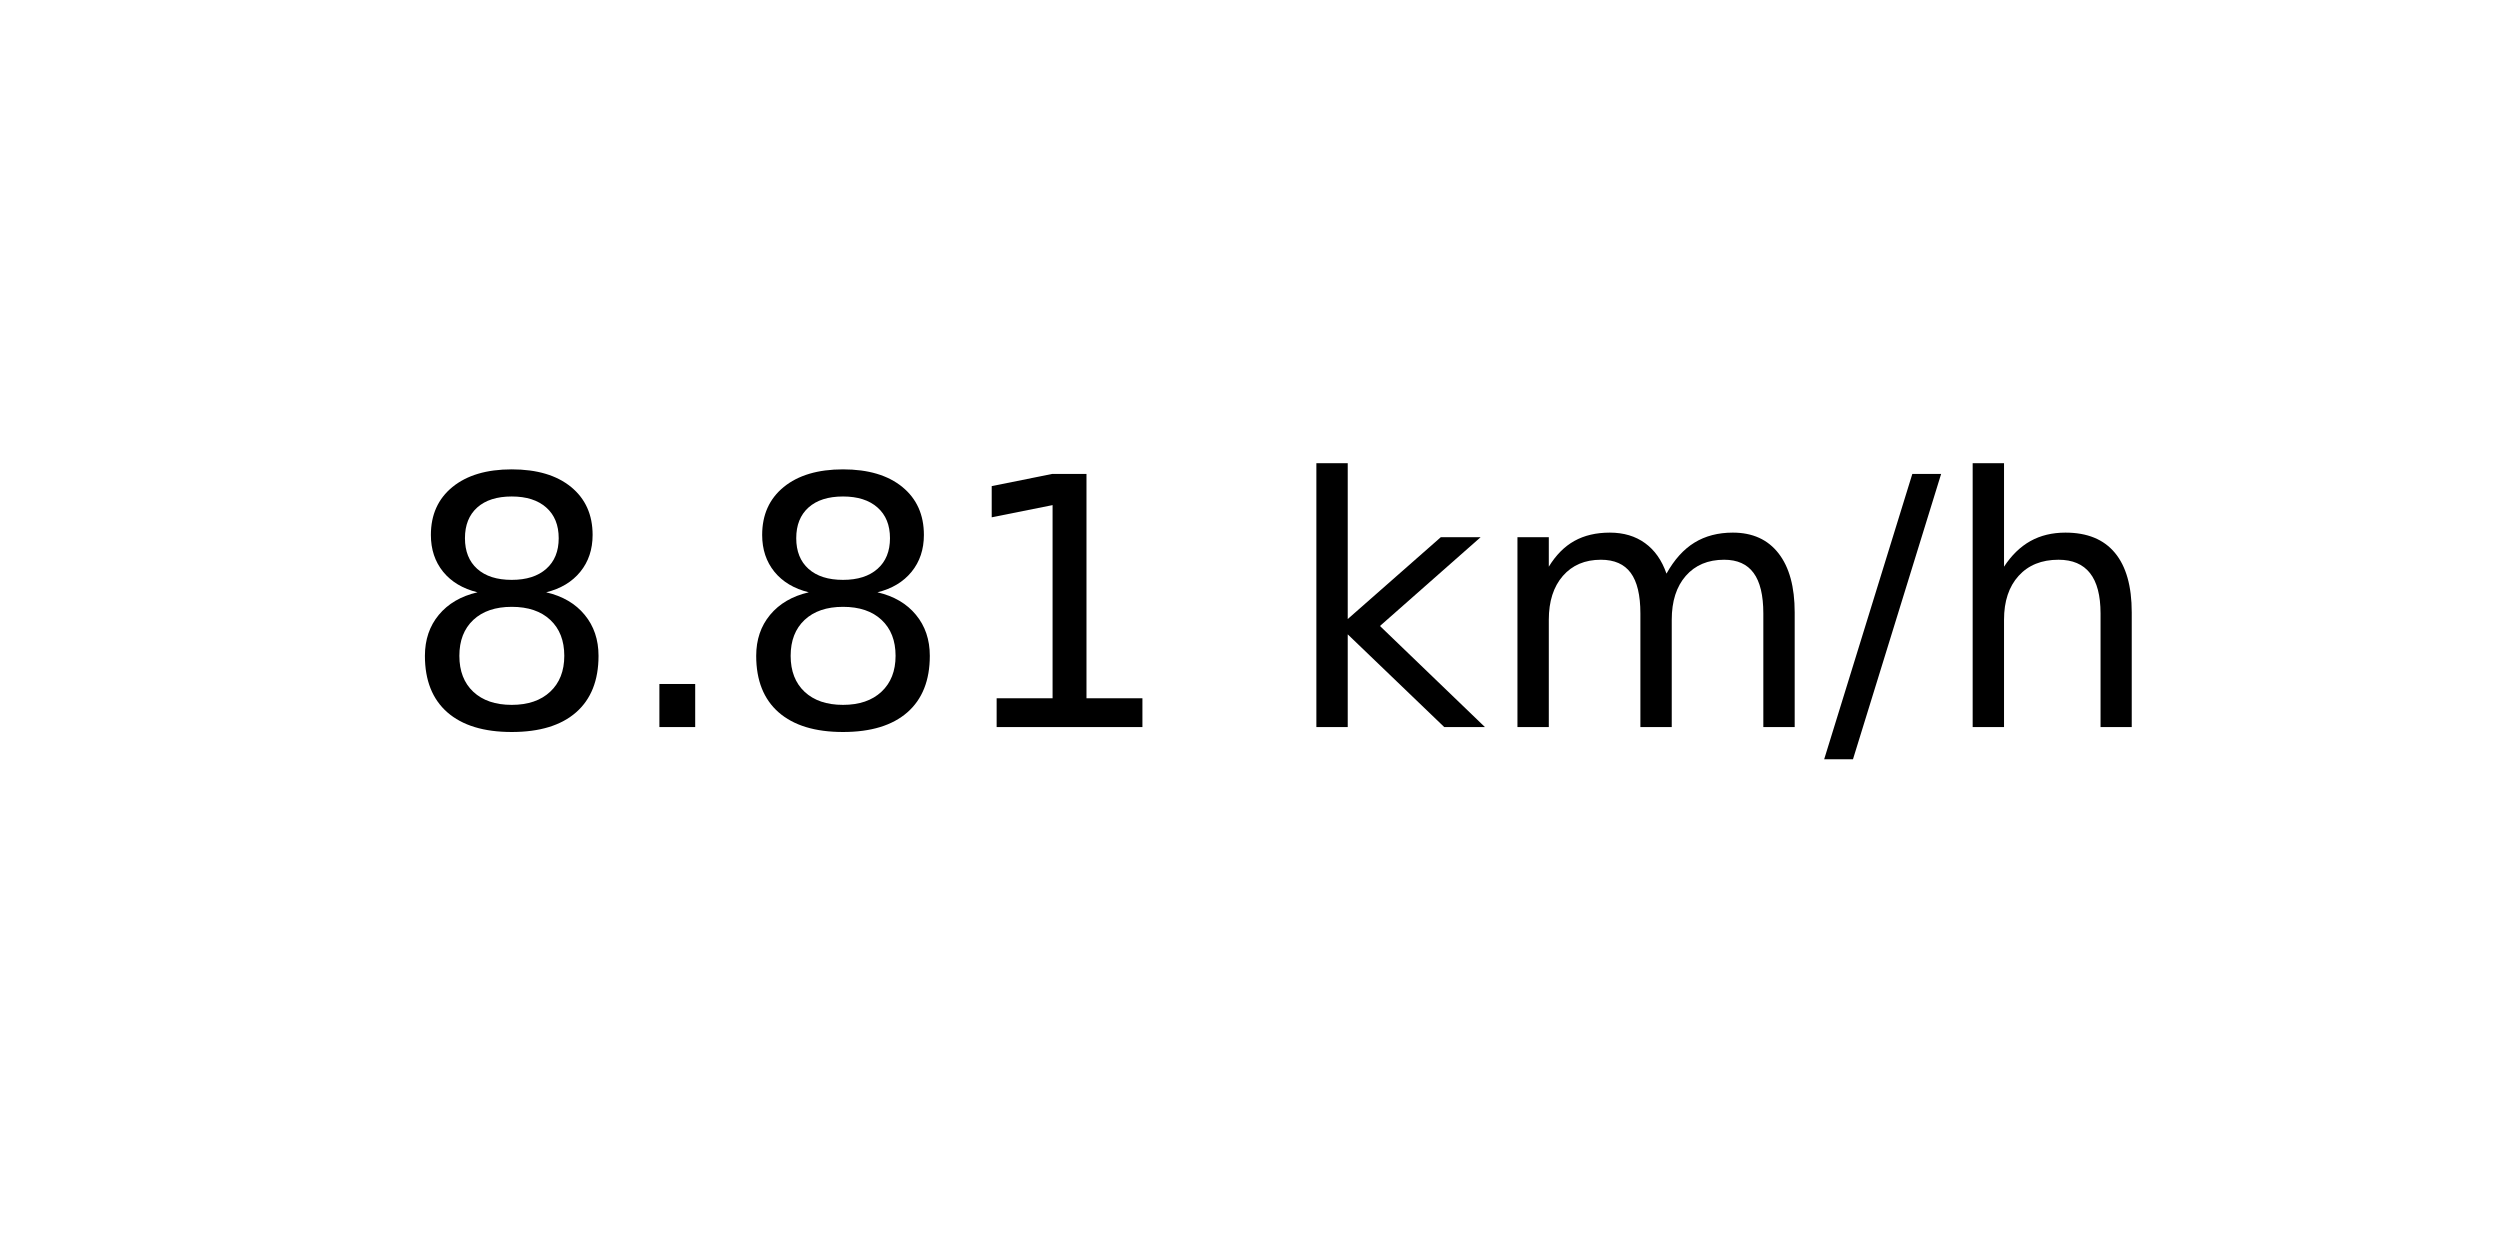
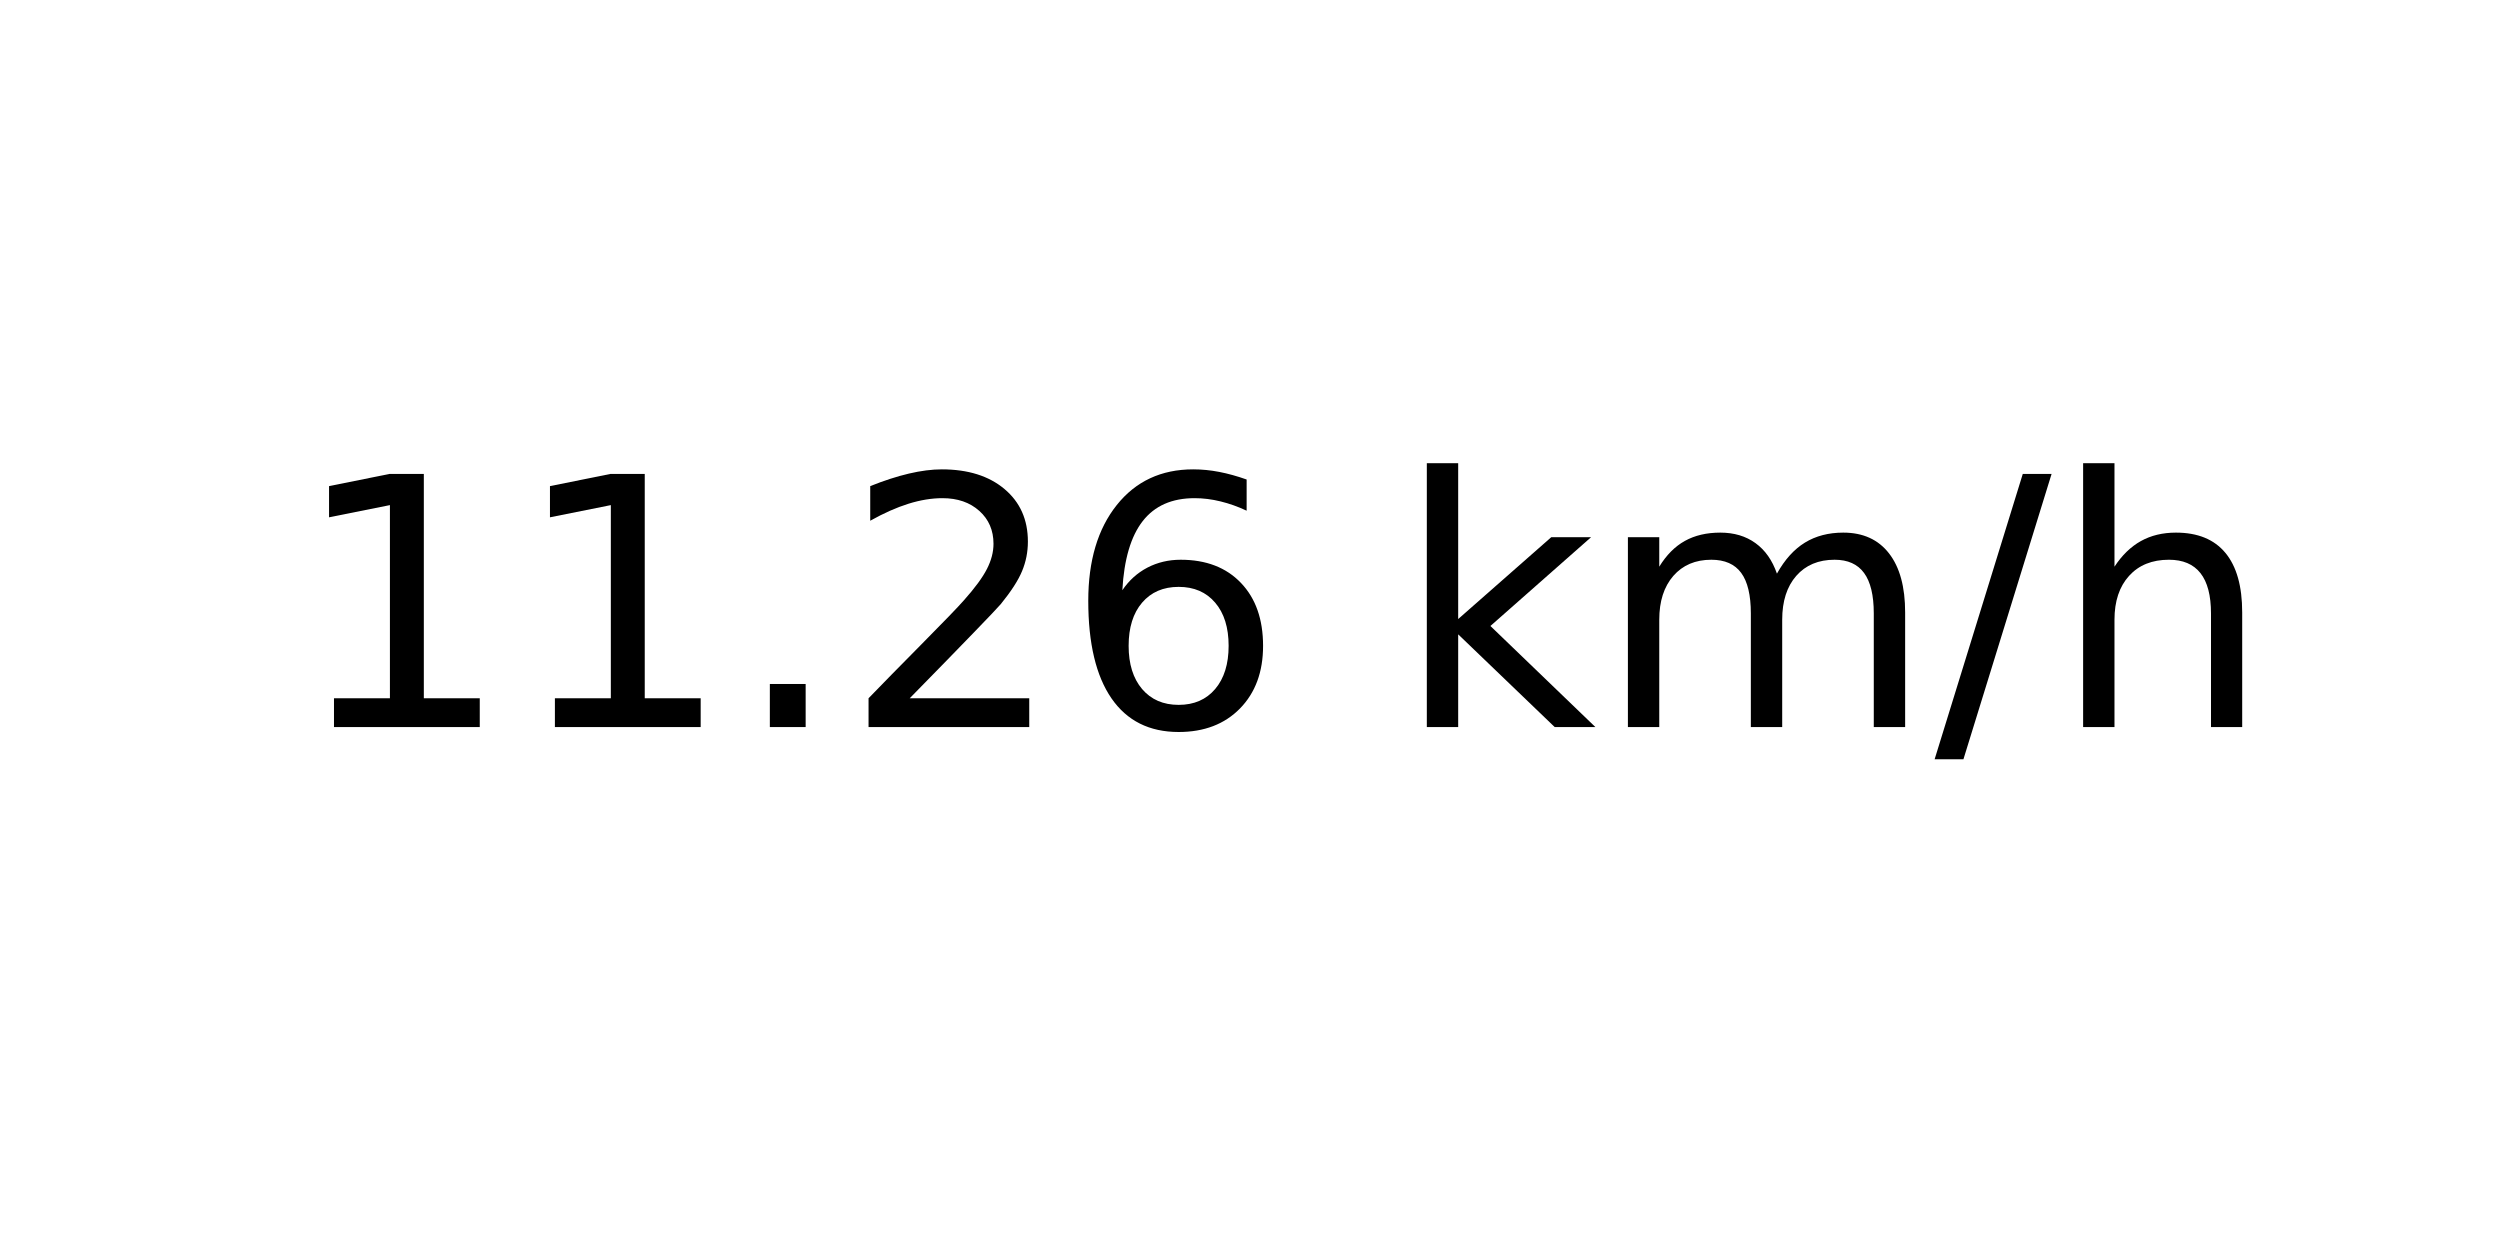
<svg xmlns="http://www.w3.org/2000/svg" xmlns:xlink="http://www.w3.org/1999/xlink" width="72pt" height="36pt" viewBox="0 0 72 36" version="1.1">
  <defs>
    <style type="text/css">*{stroke-linejoin: round; stroke-linecap: butt}</style>
  </defs>
  <g id="figure_1">
    <g id="axes_1">
      <g id="text_1">
-         <g transform="translate(11.55937 20.93937) scale(0.1 -0.1)">
+         <g transform="translate(8.378125 20.93937) scale(0.1 -0.1)">
          <defs>
-             <path id="DejaVuSans-38" d="M 2034 2216  Q 1584 2216 1326 1975  Q 1069 1734 1069 1313  Q 1069 891 1326 650  Q 1584 409 2034 409  Q 2484 409 2743 651  Q 3003 894 3003 1313  Q 3003 1734 2745 1975  Q 2488 2216 2034 2216  z M 1403 2484  Q 997 2584 770 2862  Q 544 3141 544 3541  Q 544 4100 942 4425  Q 1341 4750 2034 4750  Q 2731 4750 3128 4425  Q 3525 4100 3525 3541  Q 3525 3141 3298 2862  Q 3072 2584 2669 2484  Q 3125 2378 3379 2068  Q 3634 1759 3634 1313  Q 3634 634 3220 271  Q 2806 -91 2034 -91  Q 1263 -91 848 271  Q 434 634 434 1313  Q 434 1759 690 2068  Q 947 2378 1403 2484  z M 1172 3481  Q 1172 3119 1398 2916  Q 1625 2713 2034 2713  Q 2441 2713 2670 2916  Q 2900 3119 2900 3481  Q 2900 3844 2670 4047  Q 2441 4250 2034 4250  Q 1625 4250 1398 4047  Q 1172 3844 1172 3481  z " transform="scale(0.015625)" />
+             <path id="DejaVuSans-31" d="M 794 531  L 1825 531  L 1825 4091  L 703 3866  L 703 4441  L 1819 4666  L 2450 4666  L 2450 531  L 3481 531  L 3481 0  L 794 0  L 794 531  z " transform="scale(0.015625)" />
            <path id="DejaVuSans-2e" d="M 684 794  L 1344 794  L 1344 0  L 684 0  L 684 794  z " transform="scale(0.015625)" />
-             <path id="DejaVuSans-31" d="M 794 531  L 1825 531  L 1825 4091  L 703 3866  L 703 4441  L 1819 4666  L 2450 4666  L 2450 531  L 3481 531  L 3481 0  L 794 0  L 794 531  z " transform="scale(0.015625)" />
+             <path id="DejaVuSans-32" d="M 1228 531  L 3431 531  L 3431 0  L 469 0  L 469 531  Q 828 903 1448 1529  Q 2069 2156 2228 2338  Q 2531 2678 2651 2914  Q 2772 3150 2772 3378  Q 2772 3750 2511 3984  Q 2250 4219 1831 4219  Q 1534 4219 1204 4116  Q 875 4013 500 3803  L 500 4441  Q 881 4594 1212 4672  Q 1544 4750 1819 4750  Q 2544 4750 2975 4387  Q 3406 4025 3406 3419  Q 3406 3131 3298 2873  Q 3191 2616 2906 2266  Q 2828 2175 2409 1742  Q 1991 1309 1228 531  z " transform="scale(0.015625)" />
+             <path id="DejaVuSans-36" d="M 2113 2584  Q 1688 2584 1439 2293  Q 1191 2003 1191 1497  Q 1191 994 1439 701  Q 1688 409 2113 409  Q 2538 409 2786 701  Q 3034 994 3034 1497  Q 3034 2003 2786 2293  Q 2538 2584 2113 2584  z M 3366 4563  L 3366 3988  Q 3128 4100 2886 4159  Q 2644 4219 2406 4219  Q 1781 4219 1451 3797  Q 1122 3375 1075 2522  Q 1259 2794 1537 2939  Q 1816 3084 2150 3084  Q 2853 3084 3261 2657  Q 3669 2231 3669 1497  Q 3669 778 3244 343  Q 2819 -91 2113 -91  Q 1303 -91 875 529  Q 447 1150 447 2328  Q 447 3434 972 4092  Q 1497 4750 2381 4750  Q 2619 4750 2861 4703  Q 3103 4656 3366 4563  z " transform="scale(0.015625)" />
            <path id="DejaVuSans-20" transform="scale(0.015625)" />
            <path id="DejaVuSans-6b" d="M 581 4863  L 1159 4863  L 1159 1991  L 2875 3500  L 3609 3500  L 1753 1863  L 3688 0  L 2938 0  L 1159 1709  L 1159 0  L 581 0  L 581 4863  z " transform="scale(0.015625)" />
            <path id="DejaVuSans-6d" d="M 3328 2828  Q 3544 3216 3844 3400  Q 4144 3584 4550 3584  Q 5097 3584 5394 3201  Q 5691 2819 5691 2113  L 5691 0  L 5113 0  L 5113 2094  Q 5113 2597 4934 2840  Q 4756 3084 4391 3084  Q 3944 3084 3684 2787  Q 3425 2491 3425 1978  L 3425 0  L 2847 0  L 2847 2094  Q 2847 2600 2669 2842  Q 2491 3084 2119 3084  Q 1678 3084 1418 2786  Q 1159 2488 1159 1978  L 1159 0  L 581 0  L 581 3500  L 1159 3500  L 1159 2956  Q 1356 3278 1631 3431  Q 1906 3584 2284 3584  Q 2666 3584 2933 3390  Q 3200 3197 3328 2828  z " transform="scale(0.015625)" />
            <path id="DejaVuSans-2f" d="M 1625 4666  L 2156 4666  L 531 -594  L 0 -594  L 1625 4666  z " transform="scale(0.015625)" />
            <path id="DejaVuSans-68" d="M 3513 2113  L 3513 0  L 2938 0  L 2938 2094  Q 2938 2591 2744 2837  Q 2550 3084 2163 3084  Q 1697 3084 1428 2787  Q 1159 2491 1159 1978  L 1159 0  L 581 0  L 581 4863  L 1159 4863  L 1159 2956  Q 1366 3272 1645 3428  Q 1925 3584 2291 3584  Q 2894 3584 3203 3211  Q 3513 2838 3513 2113  z " transform="scale(0.015625)" />
          </defs>
-           <use xlink:href="#DejaVuSans-38" />
-           <use xlink:href="#DejaVuSans-2e" x="63.623" />
-           <use xlink:href="#DejaVuSans-38" x="95.41" />
-           <use xlink:href="#DejaVuSans-31" x="159.033" />
-           <use xlink:href="#DejaVuSans-20" x="222.656" />
-           <use xlink:href="#DejaVuSans-6b" x="254.443" />
-           <use xlink:href="#DejaVuSans-6d" x="312.354" />
-           <use xlink:href="#DejaVuSans-2f" x="409.766" />
-           <use xlink:href="#DejaVuSans-68" x="443.457" />
+           <use xlink:href="#DejaVuSans-31" />
+           <use xlink:href="#DejaVuSans-31" x="63.623" />
+           <use xlink:href="#DejaVuSans-2e" x="127.246" />
+           <use xlink:href="#DejaVuSans-32" x="159.033" />
+           <use xlink:href="#DejaVuSans-36" x="222.656" />
+           <use xlink:href="#DejaVuSans-20" x="286.279" />
+           <use xlink:href="#DejaVuSans-6b" x="318.066" />
+           <use xlink:href="#DejaVuSans-6d" x="375.977" />
+           <use xlink:href="#DejaVuSans-2f" x="473.389" />
+           <use xlink:href="#DejaVuSans-68" x="507.08" />
        </g>
      </g>
    </g>
  </g>
</svg>
